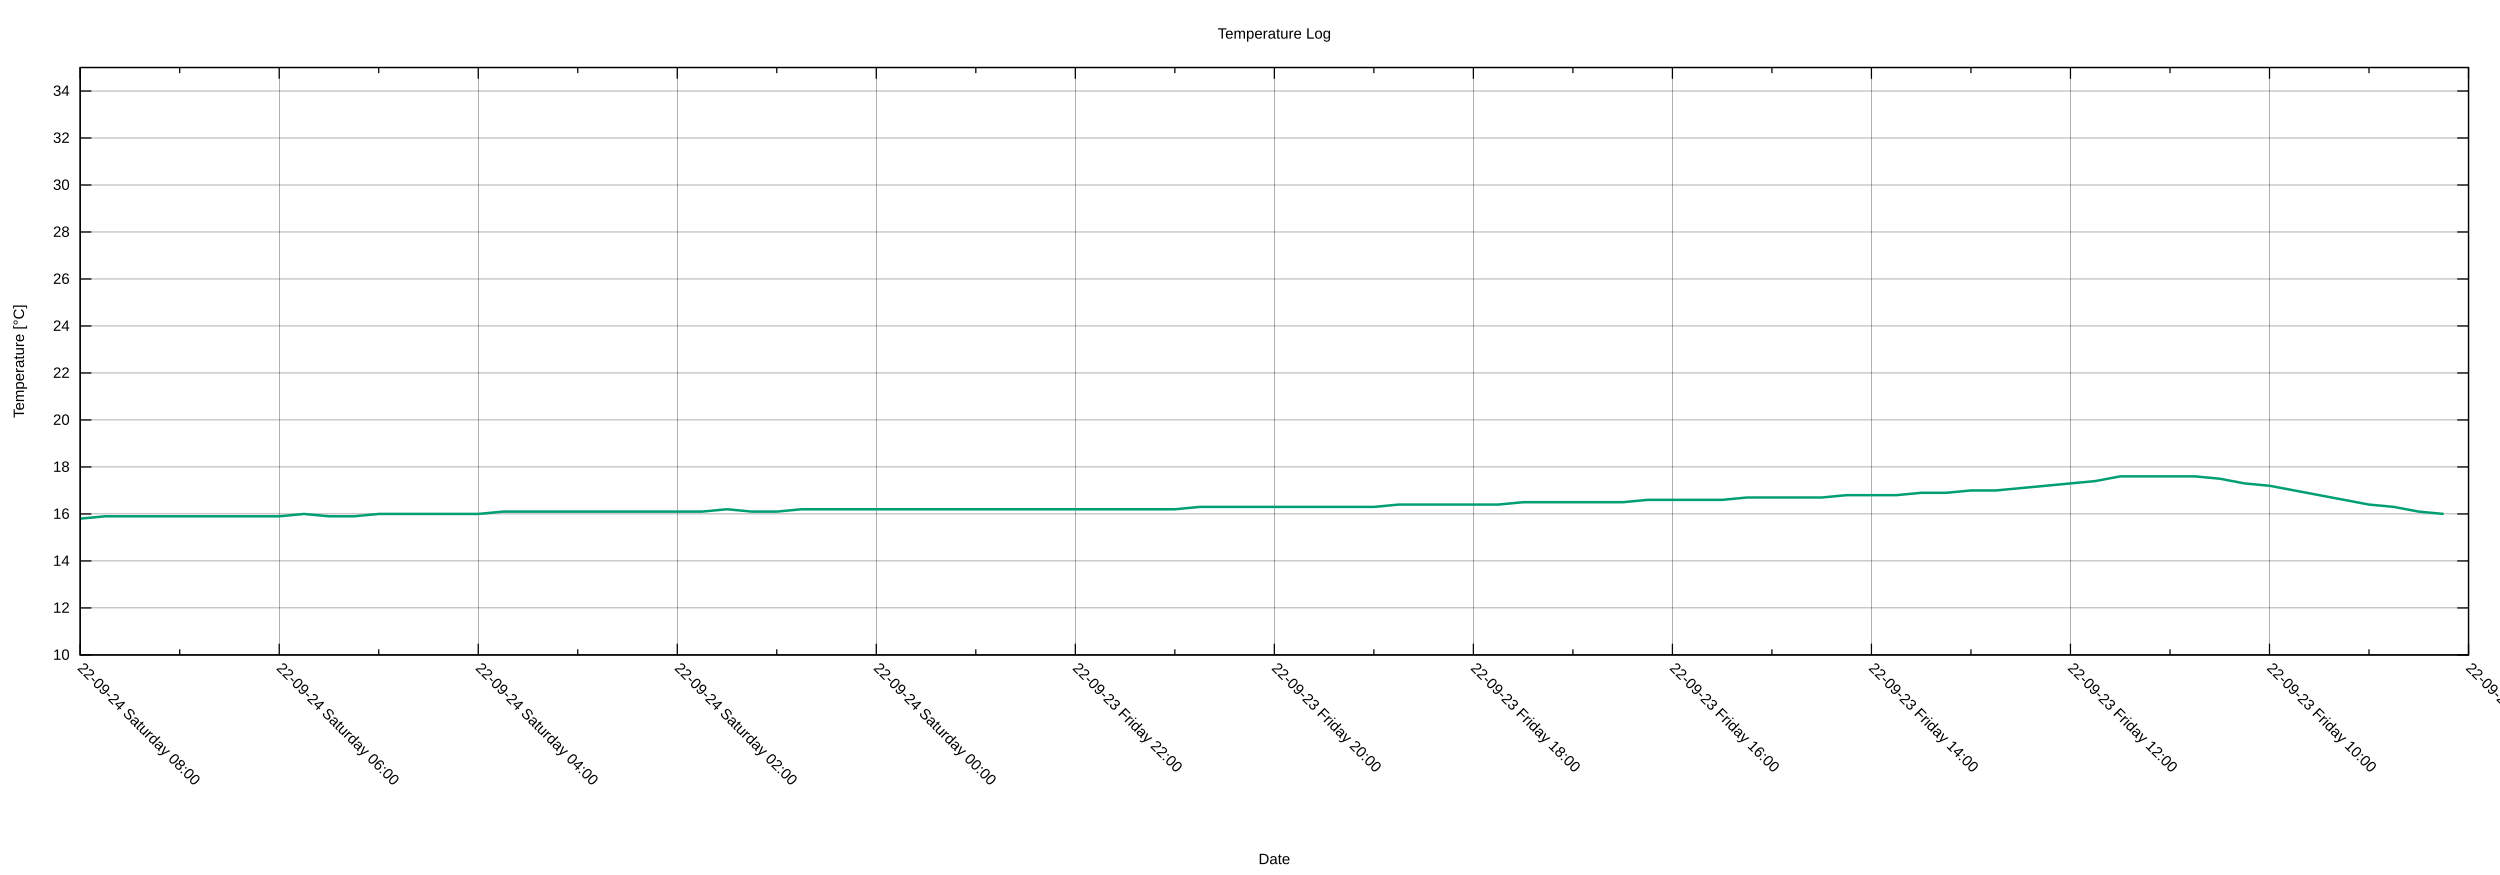
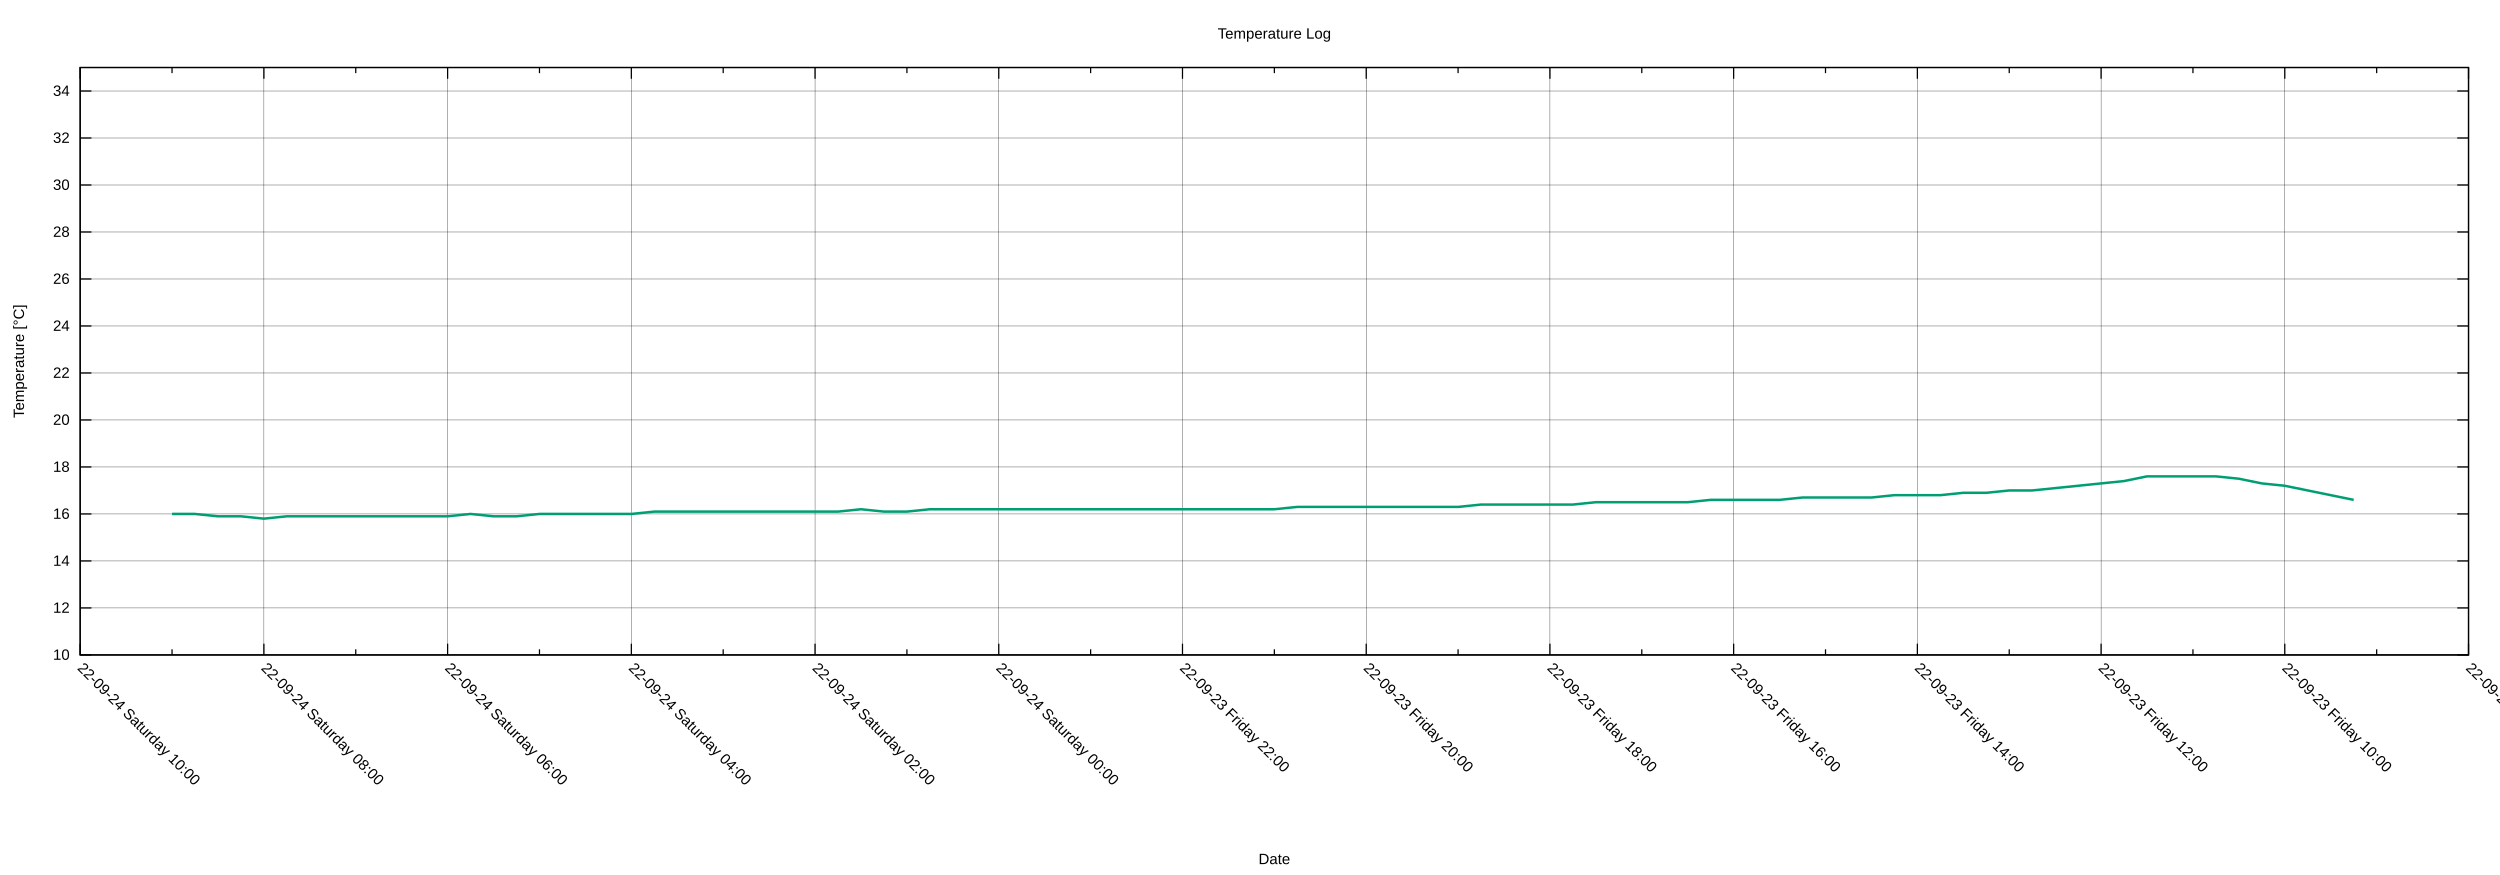
<svg xmlns="http://www.w3.org/2000/svg" xmlns:xlink="http://www.w3.org/1999/xlink" width="2000" height="700" viewBox="0 0 2000 700">
  <g id="gnuplot_canvas">
    <rect x="0" y="0" width="2000" height="700" fill="none" />
    <defs>
      <circle id="gpDot" r="0.5" stroke-width="0.5" stroke="currentColor" />
      <path id="gpPt0" stroke-width="0.222" stroke="currentColor" d="M-1,0 h2 M0,-1 v2" />
      <path id="gpPt1" stroke-width="0.222" stroke="currentColor" d="M-1,-1 L1,1 M1,-1 L-1,1" />
      <path id="gpPt2" stroke-width="0.222" stroke="currentColor" d="M-1,0 L1,0 M0,-1 L0,1 M-1,-1 L1,1 M-1,1 L1,-1" />
      <rect id="gpPt3" stroke-width="0.222" stroke="currentColor" x="-1" y="-1" width="2" height="2" />
      <rect id="gpPt4" stroke-width="0.222" stroke="currentColor" fill="currentColor" x="-1" y="-1" width="2" height="2" />
      <circle id="gpPt5" stroke-width="0.222" stroke="currentColor" cx="0" cy="0" r="1" />
      <use xlink:href="#gpPt5" id="gpPt6" fill="currentColor" stroke="none" />
      <path id="gpPt7" stroke-width="0.222" stroke="currentColor" d="M0,-1.33 L-1.33,0.67 L1.33,0.67 z" />
      <use xlink:href="#gpPt7" id="gpPt8" fill="currentColor" stroke="none" />
      <use xlink:href="#gpPt7" id="gpPt9" stroke="currentColor" transform="rotate(180)" />
      <use xlink:href="#gpPt9" id="gpPt10" fill="currentColor" stroke="none" />
      <use xlink:href="#gpPt3" id="gpPt11" stroke="currentColor" transform="rotate(45)" />
      <use xlink:href="#gpPt11" id="gpPt12" fill="currentColor" stroke="none" />
      <path id="gpPt13" stroke-width="0.222" stroke="currentColor" d="M0,1.330 L1.265,0.411 L0.782,-1.067 L-0.782,-1.076 L-1.265,0.411 z" />
      <use xlink:href="#gpPt13" id="gpPt14" fill="currentColor" stroke="none" />
      <filter id="textbox" filterUnits="objectBoundingBox" x="0" y="0" height="1" width="1">
        <feFlood flood-color="white" flood-opacity="1" result="bgnd" />
        <feComposite in="SourceGraphic" in2="bgnd" operator="atop" />
      </filter>
      <filter id="greybox" filterUnits="objectBoundingBox" x="0" y="0" height="1" width="1">
        <feFlood flood-color="lightgrey" flood-opacity="1" result="grey" />
        <feComposite in="SourceGraphic" in2="grey" operator="atop" />
      </filter>
    </defs>
    <g fill="none" color="white" stroke="currentColor" stroke-width="1.00" stroke-linecap="butt" stroke-linejoin="miter">
</g>
    <g fill="none" color="black" stroke="currentColor" stroke-width="1.00" stroke-linecap="butt" stroke-linejoin="miter">
</g>
    <g fill="none" color="black" stroke="black" stroke-width="0.25" stroke-linecap="butt" stroke-linejoin="miter">
</g>
    <g fill="none" color="black" stroke="currentColor" stroke-width="0.25" stroke-linecap="butt" stroke-linejoin="miter">
      <path stroke="black" class="gridline" d="M64.14,523.95 L1974.82,523.95  " />
    </g>
    <g fill="none" color="black" stroke="black" stroke-width="1.00" stroke-linecap="butt" stroke-linejoin="miter">
</g>
    <g fill="none" color="black" stroke="currentColor" stroke-width="1.00" stroke-linecap="butt" stroke-linejoin="miter">
      <path stroke="black" d="M64.14,523.95 L73.14,523.95 M1974.82,523.95 L1965.82,523.95  " />
      <g transform="translate(55.75,527.85)" stroke="none" fill="black" font-family="Arial" font-size="12.00" text-anchor="end">
        <text>
          <tspan font-family="Arial"> 10</tspan>
        </text>
      </g>
    </g>
    <g fill="none" color="black" stroke="currentColor" stroke-width="1.00" stroke-linecap="butt" stroke-linejoin="miter">
</g>
    <g fill="none" color="black" stroke="black" stroke-width="0.25" stroke-linecap="butt" stroke-linejoin="miter">
</g>
    <g fill="none" color="black" stroke="currentColor" stroke-width="0.25" stroke-linecap="butt" stroke-linejoin="miter">
      <path stroke="black" class="gridline" d="M64.14,486.35 L1974.82,486.35  " />
    </g>
    <g fill="none" color="black" stroke="black" stroke-width="1.00" stroke-linecap="butt" stroke-linejoin="miter">
</g>
    <g fill="none" color="black" stroke="currentColor" stroke-width="1.00" stroke-linecap="butt" stroke-linejoin="miter">
      <path stroke="black" d="M64.14,486.35 L73.14,486.35 M1974.82,486.35 L1965.82,486.35  " />
      <g transform="translate(55.75,490.25)" stroke="none" fill="black" font-family="Arial" font-size="12.00" text-anchor="end">
        <text>
          <tspan font-family="Arial"> 12</tspan>
        </text>
      </g>
    </g>
    <g fill="none" color="black" stroke="currentColor" stroke-width="1.00" stroke-linecap="butt" stroke-linejoin="miter">
</g>
    <g fill="none" color="black" stroke="black" stroke-width="0.25" stroke-linecap="butt" stroke-linejoin="miter">
</g>
    <g fill="none" color="black" stroke="currentColor" stroke-width="0.25" stroke-linecap="butt" stroke-linejoin="miter">
      <path stroke="black" class="gridline" d="M64.14,448.76 L1974.82,448.76  " />
    </g>
    <g fill="none" color="black" stroke="black" stroke-width="1.00" stroke-linecap="butt" stroke-linejoin="miter">
</g>
    <g fill="none" color="black" stroke="currentColor" stroke-width="1.00" stroke-linecap="butt" stroke-linejoin="miter">
      <path stroke="black" d="M64.14,448.76 L73.14,448.76 M1974.82,448.76 L1965.82,448.76  " />
      <g transform="translate(55.75,452.66)" stroke="none" fill="black" font-family="Arial" font-size="12.00" text-anchor="end">
        <text>
          <tspan font-family="Arial"> 14</tspan>
        </text>
      </g>
    </g>
    <g fill="none" color="black" stroke="currentColor" stroke-width="1.00" stroke-linecap="butt" stroke-linejoin="miter">
</g>
    <g fill="none" color="black" stroke="black" stroke-width="0.25" stroke-linecap="butt" stroke-linejoin="miter">
</g>
    <g fill="none" color="black" stroke="currentColor" stroke-width="0.25" stroke-linecap="butt" stroke-linejoin="miter">
      <path stroke="black" class="gridline" d="M64.14,411.16 L1974.82,411.16  " />
    </g>
    <g fill="none" color="black" stroke="black" stroke-width="1.00" stroke-linecap="butt" stroke-linejoin="miter">
</g>
    <g fill="none" color="black" stroke="currentColor" stroke-width="1.00" stroke-linecap="butt" stroke-linejoin="miter">
      <path stroke="black" d="M64.14,411.16 L73.14,411.16 M1974.82,411.16 L1965.82,411.16  " />
      <g transform="translate(55.75,415.06)" stroke="none" fill="black" font-family="Arial" font-size="12.00" text-anchor="end">
        <text>
          <tspan font-family="Arial"> 16</tspan>
        </text>
      </g>
    </g>
    <g fill="none" color="black" stroke="currentColor" stroke-width="1.00" stroke-linecap="butt" stroke-linejoin="miter">
</g>
    <g fill="none" color="black" stroke="black" stroke-width="0.25" stroke-linecap="butt" stroke-linejoin="miter">
</g>
    <g fill="none" color="black" stroke="currentColor" stroke-width="0.25" stroke-linecap="butt" stroke-linejoin="miter">
      <path stroke="black" class="gridline" d="M64.14,373.57 L1974.82,373.57  " />
    </g>
    <g fill="none" color="black" stroke="black" stroke-width="1.00" stroke-linecap="butt" stroke-linejoin="miter">
</g>
    <g fill="none" color="black" stroke="currentColor" stroke-width="1.00" stroke-linecap="butt" stroke-linejoin="miter">
      <path stroke="black" d="M64.14,373.57 L73.14,373.57 M1974.82,373.57 L1965.82,373.57  " />
      <g transform="translate(55.75,377.47)" stroke="none" fill="black" font-family="Arial" font-size="12.00" text-anchor="end">
        <text>
          <tspan font-family="Arial"> 18</tspan>
        </text>
      </g>
    </g>
    <g fill="none" color="black" stroke="currentColor" stroke-width="1.00" stroke-linecap="butt" stroke-linejoin="miter">
</g>
    <g fill="none" color="black" stroke="black" stroke-width="0.25" stroke-linecap="butt" stroke-linejoin="miter">
</g>
    <g fill="none" color="black" stroke="currentColor" stroke-width="0.25" stroke-linecap="butt" stroke-linejoin="miter">
      <path stroke="black" class="gridline" d="M64.14,335.97 L1974.82,335.97  " />
    </g>
    <g fill="none" color="black" stroke="black" stroke-width="1.00" stroke-linecap="butt" stroke-linejoin="miter">
</g>
    <g fill="none" color="black" stroke="currentColor" stroke-width="1.00" stroke-linecap="butt" stroke-linejoin="miter">
      <path stroke="black" d="M64.14,335.97 L73.14,335.97 M1974.82,335.97 L1965.82,335.97  " />
      <g transform="translate(55.75,339.87)" stroke="none" fill="black" font-family="Arial" font-size="12.00" text-anchor="end">
        <text>
          <tspan font-family="Arial"> 20</tspan>
        </text>
      </g>
    </g>
    <g fill="none" color="black" stroke="currentColor" stroke-width="1.00" stroke-linecap="butt" stroke-linejoin="miter">
</g>
    <g fill="none" color="black" stroke="black" stroke-width="0.25" stroke-linecap="butt" stroke-linejoin="miter">
</g>
    <g fill="none" color="black" stroke="currentColor" stroke-width="0.25" stroke-linecap="butt" stroke-linejoin="miter">
      <path stroke="black" class="gridline" d="M64.14,298.38 L1974.82,298.38  " />
    </g>
    <g fill="none" color="black" stroke="black" stroke-width="1.00" stroke-linecap="butt" stroke-linejoin="miter">
</g>
    <g fill="none" color="black" stroke="currentColor" stroke-width="1.00" stroke-linecap="butt" stroke-linejoin="miter">
      <path stroke="black" d="M64.14,298.38 L73.14,298.38 M1974.82,298.38 L1965.82,298.38  " />
      <g transform="translate(55.75,302.28)" stroke="none" fill="black" font-family="Arial" font-size="12.00" text-anchor="end">
        <text>
          <tspan font-family="Arial"> 22</tspan>
        </text>
      </g>
    </g>
    <g fill="none" color="black" stroke="currentColor" stroke-width="1.00" stroke-linecap="butt" stroke-linejoin="miter">
</g>
    <g fill="none" color="black" stroke="black" stroke-width="0.25" stroke-linecap="butt" stroke-linejoin="miter">
</g>
    <g fill="none" color="black" stroke="currentColor" stroke-width="0.25" stroke-linecap="butt" stroke-linejoin="miter">
      <path stroke="black" class="gridline" d="M64.14,260.78 L1974.82,260.78  " />
    </g>
    <g fill="none" color="black" stroke="black" stroke-width="1.00" stroke-linecap="butt" stroke-linejoin="miter">
</g>
    <g fill="none" color="black" stroke="currentColor" stroke-width="1.00" stroke-linecap="butt" stroke-linejoin="miter">
      <path stroke="black" d="M64.14,260.78 L73.14,260.78 M1974.82,260.78 L1965.82,260.78  " />
      <g transform="translate(55.75,264.68)" stroke="none" fill="black" font-family="Arial" font-size="12.00" text-anchor="end">
        <text>
          <tspan font-family="Arial"> 24</tspan>
        </text>
      </g>
    </g>
    <g fill="none" color="black" stroke="currentColor" stroke-width="1.00" stroke-linecap="butt" stroke-linejoin="miter">
</g>
    <g fill="none" color="black" stroke="black" stroke-width="0.25" stroke-linecap="butt" stroke-linejoin="miter">
</g>
    <g fill="none" color="black" stroke="currentColor" stroke-width="0.25" stroke-linecap="butt" stroke-linejoin="miter">
      <path stroke="black" class="gridline" d="M64.14,223.19 L1974.82,223.19  " />
    </g>
    <g fill="none" color="black" stroke="black" stroke-width="1.00" stroke-linecap="butt" stroke-linejoin="miter">
</g>
    <g fill="none" color="black" stroke="currentColor" stroke-width="1.00" stroke-linecap="butt" stroke-linejoin="miter">
      <path stroke="black" d="M64.14,223.19 L73.14,223.19 M1974.82,223.19 L1965.82,223.19  " />
      <g transform="translate(55.75,227.09)" stroke="none" fill="black" font-family="Arial" font-size="12.00" text-anchor="end">
        <text>
          <tspan font-family="Arial"> 26</tspan>
        </text>
      </g>
    </g>
    <g fill="none" color="black" stroke="currentColor" stroke-width="1.00" stroke-linecap="butt" stroke-linejoin="miter">
</g>
    <g fill="none" color="black" stroke="black" stroke-width="0.25" stroke-linecap="butt" stroke-linejoin="miter">
</g>
    <g fill="none" color="black" stroke="currentColor" stroke-width="0.25" stroke-linecap="butt" stroke-linejoin="miter">
      <path stroke="black" class="gridline" d="M64.14,185.59 L1974.82,185.59  " />
    </g>
    <g fill="none" color="black" stroke="black" stroke-width="1.00" stroke-linecap="butt" stroke-linejoin="miter">
</g>
    <g fill="none" color="black" stroke="currentColor" stroke-width="1.00" stroke-linecap="butt" stroke-linejoin="miter">
      <path stroke="black" d="M64.14,185.59 L73.14,185.59 M1974.82,185.59 L1965.82,185.59  " />
      <g transform="translate(55.75,189.49)" stroke="none" fill="black" font-family="Arial" font-size="12.00" text-anchor="end">
        <text>
          <tspan font-family="Arial"> 28</tspan>
        </text>
      </g>
    </g>
    <g fill="none" color="black" stroke="currentColor" stroke-width="1.00" stroke-linecap="butt" stroke-linejoin="miter">
</g>
    <g fill="none" color="black" stroke="black" stroke-width="0.25" stroke-linecap="butt" stroke-linejoin="miter">
</g>
    <g fill="none" color="black" stroke="currentColor" stroke-width="0.25" stroke-linecap="butt" stroke-linejoin="miter">
      <path stroke="black" class="gridline" d="M64.14,148.00 L1974.82,148.00  " />
    </g>
    <g fill="none" color="black" stroke="black" stroke-width="1.00" stroke-linecap="butt" stroke-linejoin="miter">
</g>
    <g fill="none" color="black" stroke="currentColor" stroke-width="1.00" stroke-linecap="butt" stroke-linejoin="miter">
      <path stroke="black" d="M64.14,148.00 L73.14,148.00 M1974.82,148.00 L1965.82,148.00  " />
      <g transform="translate(55.75,151.90)" stroke="none" fill="black" font-family="Arial" font-size="12.00" text-anchor="end">
        <text>
          <tspan font-family="Arial"> 30</tspan>
        </text>
      </g>
    </g>
    <g fill="none" color="black" stroke="currentColor" stroke-width="1.00" stroke-linecap="butt" stroke-linejoin="miter">
</g>
    <g fill="none" color="black" stroke="black" stroke-width="0.25" stroke-linecap="butt" stroke-linejoin="miter">
</g>
    <g fill="none" color="black" stroke="currentColor" stroke-width="0.25" stroke-linecap="butt" stroke-linejoin="miter">
      <path stroke="black" class="gridline" d="M64.14,110.40 L1974.82,110.40  " />
    </g>
    <g fill="none" color="black" stroke="black" stroke-width="1.00" stroke-linecap="butt" stroke-linejoin="miter">
</g>
    <g fill="none" color="black" stroke="currentColor" stroke-width="1.00" stroke-linecap="butt" stroke-linejoin="miter">
      <path stroke="black" d="M64.14,110.40 L73.14,110.40 M1974.82,110.40 L1965.82,110.40  " />
      <g transform="translate(55.75,114.30)" stroke="none" fill="black" font-family="Arial" font-size="12.00" text-anchor="end">
        <text>
          <tspan font-family="Arial"> 32</tspan>
        </text>
      </g>
    </g>
    <g fill="none" color="black" stroke="currentColor" stroke-width="1.00" stroke-linecap="butt" stroke-linejoin="miter">
</g>
    <g fill="none" color="black" stroke="black" stroke-width="0.25" stroke-linecap="butt" stroke-linejoin="miter">
</g>
    <g fill="none" color="black" stroke="currentColor" stroke-width="0.25" stroke-linecap="butt" stroke-linejoin="miter">
      <path stroke="black" class="gridline" d="M64.14,72.81 L1974.82,72.81  " />
    </g>
    <g fill="none" color="black" stroke="black" stroke-width="1.00" stroke-linecap="butt" stroke-linejoin="miter">
</g>
    <g fill="none" color="black" stroke="currentColor" stroke-width="1.00" stroke-linecap="butt" stroke-linejoin="miter">
      <path stroke="black" d="M64.14,72.81 L73.14,72.81 M1974.82,72.81 L1965.82,72.81  " />
      <g transform="translate(55.75,76.71)" stroke="none" fill="black" font-family="Arial" font-size="12.00" text-anchor="end">
        <text>
          <tspan font-family="Arial"> 34</tspan>
        </text>
      </g>
    </g>
    <g fill="none" color="black" stroke="currentColor" stroke-width="1.00" stroke-linecap="butt" stroke-linejoin="miter">
</g>
    <g fill="none" color="black" stroke="black" stroke-width="0.25" stroke-linecap="butt" stroke-linejoin="miter">
</g>
    <g fill="none" color="black" stroke="currentColor" stroke-width="0.25" stroke-linecap="butt" stroke-linejoin="miter">
      <path stroke="black" class="gridline" d="M1974.82,523.95 L1974.82,54.01  " />
    </g>
    <g fill="none" color="black" stroke="black" stroke-width="1.00" stroke-linecap="butt" stroke-linejoin="miter">
</g>
    <g fill="none" color="black" stroke="currentColor" stroke-width="1.00" stroke-linecap="butt" stroke-linejoin="miter">
      <path stroke="black" d="M1974.82,523.95 L1974.82,514.95 M1974.82,54.01 L1974.82,63.01  " />
      <g transform="translate(1972.06,535.10) rotate(45)" stroke="none" fill="black" font-family="Arial" font-size="12.00" text-anchor="start">
        <text>
          <tspan font-family="Arial">22-09-23 Friday 08:00</tspan>
        </text>
      </g>
    </g>
    <g fill="none" color="black" stroke="currentColor" stroke-width="1.00" stroke-linecap="butt" stroke-linejoin="miter">
-       <path stroke="black" d="M1895.21,523.95 L1895.21,519.45 M1895.21,54.01 L1895.21,58.51  " />
-     </g>
-     <g fill="none" color="black" stroke="black" stroke-width="0.25" stroke-linecap="butt" stroke-linejoin="miter">
- </g>
-     <g fill="none" color="black" stroke="currentColor" stroke-width="0.25" stroke-linecap="butt" stroke-linejoin="miter">
-       <path stroke="black" class="gridline" d="M1815.60,523.95 L1815.60,54.01  " />
-     </g>
-     <g fill="none" color="black" stroke="black" stroke-width="1.00" stroke-linecap="butt" stroke-linejoin="miter">
- </g>
-     <g fill="none" color="black" stroke="currentColor" stroke-width="1.00" stroke-linecap="butt" stroke-linejoin="miter">
-       <path stroke="black" d="M1815.60,523.95 L1815.60,514.95 M1815.60,54.01 L1815.60,63.01  " />
-       <g transform="translate(1812.84,535.10) rotate(45)" stroke="none" fill="black" font-family="Arial" font-size="12.00" text-anchor="start">
+       <path stroke="black" d="M1901.33,523.95 L1901.33,519.45 M1901.33,54.01 L1901.33,58.51  " />
+     </g>
+     <g fill="none" color="black" stroke="black" stroke-width="0.25" stroke-linecap="butt" stroke-linejoin="miter">
+ </g>
+     <g fill="none" color="black" stroke="currentColor" stroke-width="0.25" stroke-linecap="butt" stroke-linejoin="miter">
+       <path stroke="black" class="gridline" d="M1827.84,523.95 L1827.84,54.01  " />
+     </g>
+     <g fill="none" color="black" stroke="black" stroke-width="1.00" stroke-linecap="butt" stroke-linejoin="miter">
+ </g>
+     <g fill="none" color="black" stroke="currentColor" stroke-width="1.00" stroke-linecap="butt" stroke-linejoin="miter">
+       <path stroke="black" d="M1827.84,523.95 L1827.84,514.95 M1827.84,54.01 L1827.84,63.01  " />
+       <g transform="translate(1825.08,535.10) rotate(45)" stroke="none" fill="black" font-family="Arial" font-size="12.00" text-anchor="start">
        <text>
          <tspan font-family="Arial">22-09-23 Friday 10:00</tspan>
        </text>
      </g>
    </g>
    <g fill="none" color="black" stroke="currentColor" stroke-width="1.00" stroke-linecap="butt" stroke-linejoin="miter">
-       <path stroke="black" d="M1735.99,523.95 L1735.99,519.45 M1735.99,54.01 L1735.99,58.51  " />
-     </g>
-     <g fill="none" color="black" stroke="black" stroke-width="0.25" stroke-linecap="butt" stroke-linejoin="miter">
- </g>
-     <g fill="none" color="black" stroke="currentColor" stroke-width="0.25" stroke-linecap="butt" stroke-linejoin="miter">
-       <path stroke="black" class="gridline" d="M1656.37,523.95 L1656.37,54.01  " />
-     </g>
-     <g fill="none" color="black" stroke="black" stroke-width="1.00" stroke-linecap="butt" stroke-linejoin="miter">
- </g>
-     <g fill="none" color="black" stroke="currentColor" stroke-width="1.00" stroke-linecap="butt" stroke-linejoin="miter">
-       <path stroke="black" d="M1656.37,523.95 L1656.37,514.95 M1656.37,54.01 L1656.37,63.01  " />
-       <g transform="translate(1653.61,535.10) rotate(45)" stroke="none" fill="black" font-family="Arial" font-size="12.00" text-anchor="start">
+       <path stroke="black" d="M1754.36,523.95 L1754.36,519.45 M1754.36,54.01 L1754.36,58.51  " />
+     </g>
+     <g fill="none" color="black" stroke="black" stroke-width="0.25" stroke-linecap="butt" stroke-linejoin="miter">
+ </g>
+     <g fill="none" color="black" stroke="currentColor" stroke-width="0.25" stroke-linecap="butt" stroke-linejoin="miter">
+       <path stroke="black" class="gridline" d="M1680.87,523.95 L1680.87,54.01  " />
+     </g>
+     <g fill="none" color="black" stroke="black" stroke-width="1.00" stroke-linecap="butt" stroke-linejoin="miter">
+ </g>
+     <g fill="none" color="black" stroke="currentColor" stroke-width="1.00" stroke-linecap="butt" stroke-linejoin="miter">
+       <path stroke="black" d="M1680.87,523.95 L1680.87,514.95 M1680.87,54.01 L1680.87,63.01  " />
+       <g transform="translate(1678.11,535.10) rotate(45)" stroke="none" fill="black" font-family="Arial" font-size="12.00" text-anchor="start">
        <text>
          <tspan font-family="Arial">22-09-23 Friday 12:00</tspan>
        </text>
      </g>
    </g>
    <g fill="none" color="black" stroke="currentColor" stroke-width="1.00" stroke-linecap="butt" stroke-linejoin="miter">
-       <path stroke="black" d="M1576.76,523.95 L1576.76,519.45 M1576.76,54.01 L1576.76,58.51  " />
-     </g>
-     <g fill="none" color="black" stroke="black" stroke-width="0.25" stroke-linecap="butt" stroke-linejoin="miter">
- </g>
-     <g fill="none" color="black" stroke="currentColor" stroke-width="0.25" stroke-linecap="butt" stroke-linejoin="miter">
-       <path stroke="black" class="gridline" d="M1497.15,523.95 L1497.15,54.01  " />
-     </g>
-     <g fill="none" color="black" stroke="black" stroke-width="1.00" stroke-linecap="butt" stroke-linejoin="miter">
- </g>
-     <g fill="none" color="black" stroke="currentColor" stroke-width="1.00" stroke-linecap="butt" stroke-linejoin="miter">
-       <path stroke="black" d="M1497.15,523.95 L1497.15,514.95 M1497.15,54.01 L1497.15,63.01  " />
-       <g transform="translate(1494.39,535.10) rotate(45)" stroke="none" fill="black" font-family="Arial" font-size="12.00" text-anchor="start">
+       <path stroke="black" d="M1607.38,523.95 L1607.38,519.45 M1607.38,54.01 L1607.38,58.51  " />
+     </g>
+     <g fill="none" color="black" stroke="black" stroke-width="0.25" stroke-linecap="butt" stroke-linejoin="miter">
+ </g>
+     <g fill="none" color="black" stroke="currentColor" stroke-width="0.25" stroke-linecap="butt" stroke-linejoin="miter">
+       <path stroke="black" class="gridline" d="M1533.89,523.95 L1533.89,54.01  " />
+     </g>
+     <g fill="none" color="black" stroke="black" stroke-width="1.00" stroke-linecap="butt" stroke-linejoin="miter">
+ </g>
+     <g fill="none" color="black" stroke="currentColor" stroke-width="1.00" stroke-linecap="butt" stroke-linejoin="miter">
+       <path stroke="black" d="M1533.89,523.95 L1533.89,514.95 M1533.89,54.01 L1533.89,63.01  " />
+       <g transform="translate(1531.13,535.10) rotate(45)" stroke="none" fill="black" font-family="Arial" font-size="12.00" text-anchor="start">
        <text>
          <tspan font-family="Arial">22-09-23 Friday 14:00</tspan>
        </text>
      </g>
    </g>
    <g fill="none" color="black" stroke="currentColor" stroke-width="1.00" stroke-linecap="butt" stroke-linejoin="miter">
-       <path stroke="black" d="M1417.54,523.95 L1417.54,519.45 M1417.54,54.01 L1417.54,58.51  " />
-     </g>
-     <g fill="none" color="black" stroke="black" stroke-width="0.25" stroke-linecap="butt" stroke-linejoin="miter">
- </g>
-     <g fill="none" color="black" stroke="currentColor" stroke-width="0.25" stroke-linecap="butt" stroke-linejoin="miter">
-       <path stroke="black" class="gridline" d="M1337.93,523.95 L1337.93,54.01  " />
-     </g>
-     <g fill="none" color="black" stroke="black" stroke-width="1.00" stroke-linecap="butt" stroke-linejoin="miter">
- </g>
-     <g fill="none" color="black" stroke="currentColor" stroke-width="1.00" stroke-linecap="butt" stroke-linejoin="miter">
-       <path stroke="black" d="M1337.93,523.95 L1337.93,514.95 M1337.93,54.01 L1337.93,63.01  " />
-       <g transform="translate(1335.17,535.10) rotate(45)" stroke="none" fill="black" font-family="Arial" font-size="12.00" text-anchor="start">
+       <path stroke="black" d="M1460.41,523.95 L1460.41,519.45 M1460.41,54.01 L1460.41,58.51  " />
+     </g>
+     <g fill="none" color="black" stroke="black" stroke-width="0.25" stroke-linecap="butt" stroke-linejoin="miter">
+ </g>
+     <g fill="none" color="black" stroke="currentColor" stroke-width="0.25" stroke-linecap="butt" stroke-linejoin="miter">
+       <path stroke="black" class="gridline" d="M1386.92,523.95 L1386.92,54.01  " />
+     </g>
+     <g fill="none" color="black" stroke="black" stroke-width="1.00" stroke-linecap="butt" stroke-linejoin="miter">
+ </g>
+     <g fill="none" color="black" stroke="currentColor" stroke-width="1.00" stroke-linecap="butt" stroke-linejoin="miter">
+       <path stroke="black" d="M1386.92,523.95 L1386.92,514.95 M1386.92,54.01 L1386.92,63.01  " />
+       <g transform="translate(1384.16,535.10) rotate(45)" stroke="none" fill="black" font-family="Arial" font-size="12.00" text-anchor="start">
        <text>
          <tspan font-family="Arial">22-09-23 Friday 16:00</tspan>
        </text>
      </g>
    </g>
    <g fill="none" color="black" stroke="currentColor" stroke-width="1.00" stroke-linecap="butt" stroke-linejoin="miter">
-       <path stroke="black" d="M1258.32,523.95 L1258.32,519.45 M1258.32,54.01 L1258.32,58.51  " />
-     </g>
-     <g fill="none" color="black" stroke="black" stroke-width="0.25" stroke-linecap="butt" stroke-linejoin="miter">
- </g>
-     <g fill="none" color="black" stroke="currentColor" stroke-width="0.25" stroke-linecap="butt" stroke-linejoin="miter">
-       <path stroke="black" class="gridline" d="M1178.70,523.95 L1178.70,54.01  " />
-     </g>
-     <g fill="none" color="black" stroke="black" stroke-width="1.00" stroke-linecap="butt" stroke-linejoin="miter">
- </g>
-     <g fill="none" color="black" stroke="currentColor" stroke-width="1.00" stroke-linecap="butt" stroke-linejoin="miter">
-       <path stroke="black" d="M1178.70,523.95 L1178.70,514.95 M1178.70,54.01 L1178.70,63.01  " />
-       <g transform="translate(1175.94,535.10) rotate(45)" stroke="none" fill="black" font-family="Arial" font-size="12.00" text-anchor="start">
+       <path stroke="black" d="M1313.43,523.95 L1313.43,519.45 M1313.43,54.01 L1313.43,58.51  " />
+     </g>
+     <g fill="none" color="black" stroke="black" stroke-width="0.25" stroke-linecap="butt" stroke-linejoin="miter">
+ </g>
+     <g fill="none" color="black" stroke="currentColor" stroke-width="0.25" stroke-linecap="butt" stroke-linejoin="miter">
+       <path stroke="black" class="gridline" d="M1239.94,523.95 L1239.94,54.01  " />
+     </g>
+     <g fill="none" color="black" stroke="black" stroke-width="1.00" stroke-linecap="butt" stroke-linejoin="miter">
+ </g>
+     <g fill="none" color="black" stroke="currentColor" stroke-width="1.00" stroke-linecap="butt" stroke-linejoin="miter">
+       <path stroke="black" d="M1239.94,523.95 L1239.94,514.95 M1239.94,54.01 L1239.94,63.01  " />
+       <g transform="translate(1237.18,535.10) rotate(45)" stroke="none" fill="black" font-family="Arial" font-size="12.00" text-anchor="start">
        <text>
          <tspan font-family="Arial">22-09-23 Friday 18:00</tspan>
        </text>
      </g>
    </g>
    <g fill="none" color="black" stroke="currentColor" stroke-width="1.00" stroke-linecap="butt" stroke-linejoin="miter">
-       <path stroke="black" d="M1099.09,523.95 L1099.09,519.45 M1099.09,54.01 L1099.09,58.51  " />
-     </g>
-     <g fill="none" color="black" stroke="black" stroke-width="0.25" stroke-linecap="butt" stroke-linejoin="miter">
- </g>
-     <g fill="none" color="black" stroke="currentColor" stroke-width="0.25" stroke-linecap="butt" stroke-linejoin="miter">
-       <path stroke="black" class="gridline" d="M1019.48,523.95 L1019.48,54.01  " />
-     </g>
-     <g fill="none" color="black" stroke="black" stroke-width="1.00" stroke-linecap="butt" stroke-linejoin="miter">
- </g>
-     <g fill="none" color="black" stroke="currentColor" stroke-width="1.00" stroke-linecap="butt" stroke-linejoin="miter">
-       <path stroke="black" d="M1019.48,523.95 L1019.48,514.95 M1019.48,54.01 L1019.48,63.01  " />
-       <g transform="translate(1016.72,535.10) rotate(45)" stroke="none" fill="black" font-family="Arial" font-size="12.00" text-anchor="start">
+       <path stroke="black" d="M1166.46,523.95 L1166.46,519.45 M1166.46,54.01 L1166.46,58.51  " />
+     </g>
+     <g fill="none" color="black" stroke="black" stroke-width="0.25" stroke-linecap="butt" stroke-linejoin="miter">
+ </g>
+     <g fill="none" color="black" stroke="currentColor" stroke-width="0.25" stroke-linecap="butt" stroke-linejoin="miter">
+       <path stroke="black" class="gridline" d="M1092.97,523.95 L1092.97,54.01  " />
+     </g>
+     <g fill="none" color="black" stroke="black" stroke-width="1.00" stroke-linecap="butt" stroke-linejoin="miter">
+ </g>
+     <g fill="none" color="black" stroke="currentColor" stroke-width="1.00" stroke-linecap="butt" stroke-linejoin="miter">
+       <path stroke="black" d="M1092.97,523.95 L1092.97,514.95 M1092.97,54.01 L1092.97,63.01  " />
+       <g transform="translate(1090.21,535.10) rotate(45)" stroke="none" fill="black" font-family="Arial" font-size="12.00" text-anchor="start">
        <text>
          <tspan font-family="Arial">22-09-23 Friday 20:00</tspan>
        </text>
      </g>
    </g>
    <g fill="none" color="black" stroke="currentColor" stroke-width="1.00" stroke-linecap="butt" stroke-linejoin="miter">
-       <path stroke="black" d="M939.87,523.95 L939.87,519.45 M939.87,54.01 L939.87,58.51  " />
-     </g>
-     <g fill="none" color="black" stroke="black" stroke-width="0.25" stroke-linecap="butt" stroke-linejoin="miter">
- </g>
-     <g fill="none" color="black" stroke="currentColor" stroke-width="0.25" stroke-linecap="butt" stroke-linejoin="miter">
-       <path stroke="black" class="gridline" d="M860.26,523.95 L860.26,54.01  " />
-     </g>
-     <g fill="none" color="black" stroke="black" stroke-width="1.00" stroke-linecap="butt" stroke-linejoin="miter">
- </g>
-     <g fill="none" color="black" stroke="currentColor" stroke-width="1.00" stroke-linecap="butt" stroke-linejoin="miter">
-       <path stroke="black" d="M860.26,523.95 L860.26,514.95 M860.26,54.01 L860.26,63.01  " />
-       <g transform="translate(857.50,535.10) rotate(45)" stroke="none" fill="black" font-family="Arial" font-size="12.00" text-anchor="start">
+       <path stroke="black" d="M1019.48,523.95 L1019.48,519.45 M1019.48,54.01 L1019.48,58.51  " />
+     </g>
+     <g fill="none" color="black" stroke="black" stroke-width="0.25" stroke-linecap="butt" stroke-linejoin="miter">
+ </g>
+     <g fill="none" color="black" stroke="currentColor" stroke-width="0.25" stroke-linecap="butt" stroke-linejoin="miter">
+       <path stroke="black" class="gridline" d="M945.99,523.95 L945.99,54.01  " />
+     </g>
+     <g fill="none" color="black" stroke="black" stroke-width="1.00" stroke-linecap="butt" stroke-linejoin="miter">
+ </g>
+     <g fill="none" color="black" stroke="currentColor" stroke-width="1.00" stroke-linecap="butt" stroke-linejoin="miter">
+       <path stroke="black" d="M945.99,523.95 L945.99,514.95 M945.99,54.01 L945.99,63.01  " />
+       <g transform="translate(943.23,535.10) rotate(45)" stroke="none" fill="black" font-family="Arial" font-size="12.00" text-anchor="start">
        <text>
          <tspan font-family="Arial">22-09-23 Friday 22:00</tspan>
        </text>
      </g>
    </g>
    <g fill="none" color="black" stroke="currentColor" stroke-width="1.00" stroke-linecap="butt" stroke-linejoin="miter">
-       <path stroke="black" d="M780.65,523.95 L780.65,519.45 M780.65,54.01 L780.65,58.51  " />
-     </g>
-     <g fill="none" color="black" stroke="black" stroke-width="0.25" stroke-linecap="butt" stroke-linejoin="miter">
- </g>
-     <g fill="none" color="black" stroke="currentColor" stroke-width="0.25" stroke-linecap="butt" stroke-linejoin="miter">
-       <path stroke="black" class="gridline" d="M701.03,523.95 L701.03,54.01  " />
-     </g>
-     <g fill="none" color="black" stroke="black" stroke-width="1.00" stroke-linecap="butt" stroke-linejoin="miter">
- </g>
-     <g fill="none" color="black" stroke="currentColor" stroke-width="1.00" stroke-linecap="butt" stroke-linejoin="miter">
-       <path stroke="black" d="M701.03,523.95 L701.03,514.95 M701.03,54.01 L701.03,63.01  " />
-       <g transform="translate(698.27,535.10) rotate(45)" stroke="none" fill="black" font-family="Arial" font-size="12.00" text-anchor="start">
+       <path stroke="black" d="M872.50,523.95 L872.50,519.45 M872.50,54.01 L872.50,58.51  " />
+     </g>
+     <g fill="none" color="black" stroke="black" stroke-width="0.25" stroke-linecap="butt" stroke-linejoin="miter">
+ </g>
+     <g fill="none" color="black" stroke="currentColor" stroke-width="0.25" stroke-linecap="butt" stroke-linejoin="miter">
+       <path stroke="black" class="gridline" d="M799.02,523.95 L799.02,54.01  " />
+     </g>
+     <g fill="none" color="black" stroke="black" stroke-width="1.00" stroke-linecap="butt" stroke-linejoin="miter">
+ </g>
+     <g fill="none" color="black" stroke="currentColor" stroke-width="1.00" stroke-linecap="butt" stroke-linejoin="miter">
+       <path stroke="black" d="M799.02,523.95 L799.02,514.95 M799.02,54.01 L799.02,63.01  " />
+       <g transform="translate(796.26,535.10) rotate(45)" stroke="none" fill="black" font-family="Arial" font-size="12.00" text-anchor="start">
        <text>
          <tspan font-family="Arial">22-09-24 Saturday 00:00</tspan>
        </text>
      </g>
    </g>
    <g fill="none" color="black" stroke="currentColor" stroke-width="1.00" stroke-linecap="butt" stroke-linejoin="miter">
-       <path stroke="black" d="M621.42,523.95 L621.42,519.45 M621.42,54.01 L621.42,58.51  " />
-     </g>
-     <g fill="none" color="black" stroke="black" stroke-width="0.25" stroke-linecap="butt" stroke-linejoin="miter">
- </g>
-     <g fill="none" color="black" stroke="currentColor" stroke-width="0.25" stroke-linecap="butt" stroke-linejoin="miter">
-       <path stroke="black" class="gridline" d="M541.81,523.95 L541.81,54.01  " />
-     </g>
-     <g fill="none" color="black" stroke="black" stroke-width="1.00" stroke-linecap="butt" stroke-linejoin="miter">
- </g>
-     <g fill="none" color="black" stroke="currentColor" stroke-width="1.00" stroke-linecap="butt" stroke-linejoin="miter">
-       <path stroke="black" d="M541.81,523.95 L541.81,514.95 M541.81,54.01 L541.81,63.01  " />
-       <g transform="translate(539.05,535.10) rotate(45)" stroke="none" fill="black" font-family="Arial" font-size="12.00" text-anchor="start">
+       <path stroke="black" d="M725.53,523.95 L725.53,519.45 M725.53,54.01 L725.53,58.51  " />
+     </g>
+     <g fill="none" color="black" stroke="black" stroke-width="0.25" stroke-linecap="butt" stroke-linejoin="miter">
+ </g>
+     <g fill="none" color="black" stroke="currentColor" stroke-width="0.25" stroke-linecap="butt" stroke-linejoin="miter">
+       <path stroke="black" class="gridline" d="M652.04,523.95 L652.04,54.01  " />
+     </g>
+     <g fill="none" color="black" stroke="black" stroke-width="1.00" stroke-linecap="butt" stroke-linejoin="miter">
+ </g>
+     <g fill="none" color="black" stroke="currentColor" stroke-width="1.00" stroke-linecap="butt" stroke-linejoin="miter">
+       <path stroke="black" d="M652.04,523.95 L652.04,514.95 M652.04,54.01 L652.04,63.01  " />
+       <g transform="translate(649.28,535.10) rotate(45)" stroke="none" fill="black" font-family="Arial" font-size="12.00" text-anchor="start">
        <text>
          <tspan font-family="Arial">22-09-24 Saturday 02:00</tspan>
        </text>
      </g>
    </g>
    <g fill="none" color="black" stroke="currentColor" stroke-width="1.00" stroke-linecap="butt" stroke-linejoin="miter">
-       <path stroke="black" d="M462.20,523.95 L462.20,519.45 M462.20,54.01 L462.20,58.51  " />
-     </g>
-     <g fill="none" color="black" stroke="black" stroke-width="0.25" stroke-linecap="butt" stroke-linejoin="miter">
- </g>
-     <g fill="none" color="black" stroke="currentColor" stroke-width="0.25" stroke-linecap="butt" stroke-linejoin="miter">
-       <path stroke="black" class="gridline" d="M382.59,523.95 L382.59,54.01  " />
-     </g>
-     <g fill="none" color="black" stroke="black" stroke-width="1.00" stroke-linecap="butt" stroke-linejoin="miter">
- </g>
-     <g fill="none" color="black" stroke="currentColor" stroke-width="1.00" stroke-linecap="butt" stroke-linejoin="miter">
-       <path stroke="black" d="M382.59,523.95 L382.59,514.95 M382.59,54.01 L382.59,63.01  " />
-       <g transform="translate(379.83,535.10) rotate(45)" stroke="none" fill="black" font-family="Arial" font-size="12.00" text-anchor="start">
+       <path stroke="black" d="M578.55,523.95 L578.55,519.45 M578.55,54.01 L578.55,58.51  " />
+     </g>
+     <g fill="none" color="black" stroke="black" stroke-width="0.25" stroke-linecap="butt" stroke-linejoin="miter">
+ </g>
+     <g fill="none" color="black" stroke="currentColor" stroke-width="0.25" stroke-linecap="butt" stroke-linejoin="miter">
+       <path stroke="black" class="gridline" d="M505.07,523.95 L505.07,54.01  " />
+     </g>
+     <g fill="none" color="black" stroke="black" stroke-width="1.00" stroke-linecap="butt" stroke-linejoin="miter">
+ </g>
+     <g fill="none" color="black" stroke="currentColor" stroke-width="1.00" stroke-linecap="butt" stroke-linejoin="miter">
+       <path stroke="black" d="M505.07,523.95 L505.07,514.95 M505.07,54.01 L505.07,63.01  " />
+       <g transform="translate(502.31,535.10) rotate(45)" stroke="none" fill="black" font-family="Arial" font-size="12.00" text-anchor="start">
        <text>
          <tspan font-family="Arial">22-09-24 Saturday 04:00</tspan>
        </text>
      </g>
    </g>
    <g fill="none" color="black" stroke="currentColor" stroke-width="1.00" stroke-linecap="butt" stroke-linejoin="miter">
-       <path stroke="black" d="M302.98,523.95 L302.98,519.45 M302.98,54.01 L302.98,58.51  " />
-     </g>
-     <g fill="none" color="black" stroke="black" stroke-width="0.25" stroke-linecap="butt" stroke-linejoin="miter">
- </g>
-     <g fill="none" color="black" stroke="currentColor" stroke-width="0.25" stroke-linecap="butt" stroke-linejoin="miter">
-       <path stroke="black" class="gridline" d="M223.36,523.95 L223.36,54.01  " />
-     </g>
-     <g fill="none" color="black" stroke="black" stroke-width="1.00" stroke-linecap="butt" stroke-linejoin="miter">
- </g>
-     <g fill="none" color="black" stroke="currentColor" stroke-width="1.00" stroke-linecap="butt" stroke-linejoin="miter">
-       <path stroke="black" d="M223.36,523.95 L223.36,514.95 M223.36,54.01 L223.36,63.01  " />
-       <g transform="translate(220.60,535.10) rotate(45)" stroke="none" fill="black" font-family="Arial" font-size="12.00" text-anchor="start">
+       <path stroke="black" d="M431.58,523.95 L431.58,519.45 M431.58,54.01 L431.58,58.51  " />
+     </g>
+     <g fill="none" color="black" stroke="black" stroke-width="0.25" stroke-linecap="butt" stroke-linejoin="miter">
+ </g>
+     <g fill="none" color="black" stroke="currentColor" stroke-width="0.25" stroke-linecap="butt" stroke-linejoin="miter">
+       <path stroke="black" class="gridline" d="M358.09,523.95 L358.09,54.01  " />
+     </g>
+     <g fill="none" color="black" stroke="black" stroke-width="1.00" stroke-linecap="butt" stroke-linejoin="miter">
+ </g>
+     <g fill="none" color="black" stroke="currentColor" stroke-width="1.00" stroke-linecap="butt" stroke-linejoin="miter">
+       <path stroke="black" d="M358.09,523.95 L358.09,514.95 M358.09,54.01 L358.09,63.01  " />
+       <g transform="translate(355.33,535.10) rotate(45)" stroke="none" fill="black" font-family="Arial" font-size="12.00" text-anchor="start">
        <text>
          <tspan font-family="Arial">22-09-24 Saturday 06:00</tspan>
        </text>
      </g>
    </g>
    <g fill="none" color="black" stroke="currentColor" stroke-width="1.00" stroke-linecap="butt" stroke-linejoin="miter">
-       <path stroke="black" d="M143.75,523.95 L143.75,519.45 M143.75,54.01 L143.75,58.51  " />
+       <path stroke="black" d="M284.60,523.95 L284.60,519.45 M284.60,54.01 L284.60,58.51  " />
+     </g>
+     <g fill="none" color="black" stroke="black" stroke-width="0.25" stroke-linecap="butt" stroke-linejoin="miter">
+ </g>
+     <g fill="none" color="black" stroke="currentColor" stroke-width="0.25" stroke-linecap="butt" stroke-linejoin="miter">
+       <path stroke="black" class="gridline" d="M211.12,523.95 L211.12,54.01  " />
+     </g>
+     <g fill="none" color="black" stroke="black" stroke-width="1.00" stroke-linecap="butt" stroke-linejoin="miter">
+ </g>
+     <g fill="none" color="black" stroke="currentColor" stroke-width="1.00" stroke-linecap="butt" stroke-linejoin="miter">
+       <path stroke="black" d="M211.12,523.95 L211.12,514.95 M211.12,54.01 L211.12,63.01  " />
+       <g transform="translate(208.36,535.10) rotate(45)" stroke="none" fill="black" font-family="Arial" font-size="12.00" text-anchor="start">
+         <text>
+           <tspan font-family="Arial">22-09-24 Saturday 08:00</tspan>
+         </text>
+       </g>
+     </g>
+     <g fill="none" color="black" stroke="currentColor" stroke-width="1.00" stroke-linecap="butt" stroke-linejoin="miter">
+       <path stroke="black" d="M137.63,523.95 L137.63,519.45 M137.63,54.01 L137.63,58.51  " />
    </g>
    <g fill="none" color="black" stroke="black" stroke-width="0.25" stroke-linecap="butt" stroke-linejoin="miter">
</g>
    <g fill="none" color="black" stroke="currentColor" stroke-width="0.25" stroke-linecap="butt" stroke-linejoin="miter">
      <path stroke="black" class="gridline" d="M64.14,523.95 L64.14,54.01  " />
    </g>
    <g fill="none" color="black" stroke="black" stroke-width="1.00" stroke-linecap="butt" stroke-linejoin="miter">
</g>
    <g fill="none" color="black" stroke="currentColor" stroke-width="1.00" stroke-linecap="butt" stroke-linejoin="miter">
      <path stroke="black" d="M64.14,523.95 L64.14,514.95 M64.14,54.01 L64.14,63.01  " />
      <g transform="translate(61.38,535.10) rotate(45)" stroke="none" fill="black" font-family="Arial" font-size="12.00" text-anchor="start">
        <text>
-           <tspan font-family="Arial">22-09-24 Saturday 08:00</tspan>
+           <tspan font-family="Arial">22-09-24 Saturday 10:00</tspan>
        </text>
      </g>
    </g>
    <g fill="none" color="black" stroke="currentColor" stroke-width="1.00" stroke-linecap="butt" stroke-linejoin="miter">
</g>
    <g fill="none" color="black" stroke="currentColor" stroke-width="1.00" stroke-linecap="butt" stroke-linejoin="miter">
      <path stroke="black" d="M64.14,54.01 L64.14,523.95 L1974.82,523.95 L1974.82,54.01 L64.14,54.01 Z  " />
    </g>
    <g fill="none" color="black" stroke="currentColor" stroke-width="1.00" stroke-linecap="butt" stroke-linejoin="miter">
      <g transform="translate(19.18,288.98) rotate(270)" stroke="none" fill="black" font-family="Arial" font-size="12.00" text-anchor="middle">
        <text>
          <tspan font-family="Arial">Temperature [°C]</tspan>
        </text>
      </g>
    </g>
    <g fill="none" color="black" stroke="currentColor" stroke-width="1.00" stroke-linecap="butt" stroke-linejoin="miter">
      <g transform="translate(1019.48,691.30)" stroke="none" fill="black" font-family="Arial" font-size="12.00" text-anchor="middle">
        <text>
          <tspan font-family="Arial">Date</tspan>
        </text>
      </g>
    </g>
    <g fill="none" color="black" stroke="currentColor" stroke-width="1.00" stroke-linecap="butt" stroke-linejoin="miter">
</g>
    <g id="gnuplot_plot_1">
      <g fill="none" color="white" stroke="currentColor" stroke-width="2.00" stroke-linecap="butt" stroke-linejoin="miter">
</g>
      <g fill="none" color="black" stroke="currentColor" stroke-width="2.00" stroke-linecap="butt" stroke-linejoin="miter">
-         <path stroke="rgb(  0, 158, 115)" d="M64.14,414.92 L84.04,413.04 L103.95,413.04 L123.85,413.04 L143.75,413.04 L163.65,413.04 L183.56,413.04 L203.46,413.04   L223.36,413.04 L243.27,411.16 L263.17,413.04 L283.07,413.04 L302.98,411.16 L322.88,411.16 L342.78,411.16 L362.68,411.16   L382.59,411.16 L402.49,409.28 L422.39,409.28 L442.30,409.28 L462.20,409.28 L482.10,409.28 L502.00,409.28 L521.91,409.28   L541.81,409.28 L561.71,409.28 L581.62,407.40 L601.52,409.28 L621.42,409.28 L641.32,407.40 L661.23,407.40 L681.13,407.40   L701.03,407.40 L720.94,407.40 L740.84,407.40 L760.74,407.40 L780.65,407.40 L800.55,407.40 L820.45,407.40 L840.35,407.40   L860.26,407.40 L880.16,407.40 L900.06,407.40 L919.97,407.40 L939.87,407.40 L959.77,405.53 L979.67,405.53 L999.58,405.53   L1019.48,405.53 L1039.38,405.53 L1059.29,405.53 L1079.19,405.53 L1099.09,405.53 L1118.99,403.65 L1138.90,403.65 L1158.80,403.65   L1178.70,403.65 L1198.61,403.65 L1218.51,401.77 L1238.41,401.77 L1258.32,401.77 L1278.22,401.77 L1298.12,401.77 L1318.02,399.89   L1337.93,399.89 L1357.83,399.89 L1377.73,399.89 L1397.64,398.01 L1417.54,398.01 L1437.44,398.01 L1457.34,398.01 L1477.25,396.13   L1497.15,396.13 L1517.05,396.13 L1536.96,394.25 L1556.86,394.25 L1576.76,392.37 L1596.66,392.37 L1616.57,390.49 L1636.47,388.61   L1656.37,386.73 L1676.28,384.85 L1696.18,381.09 L1716.08,381.09 L1735.99,381.09 L1755.89,381.09 L1775.79,382.97 L1795.69,386.73   L1815.60,388.61 L1835.50,392.37 L1855.40,396.13 L1875.31,399.89 L1895.21,403.65 L1915.11,405.53 L1935.01,409.28 L1954.92,411.16    " />
+         <path stroke="rgb(  0, 158, 115)" d="M137.63,411.16 L156.00,411.16 L174.37,413.04 L192.74,413.04 L211.12,414.92 L229.49,413.04 L247.86,413.04 L266.23,413.04   L284.60,413.04 L302.98,413.04 L321.35,413.04 L339.72,413.04 L358.09,413.04 L376.46,411.16 L394.83,413.04 L413.21,413.04   L431.58,411.16 L449.95,411.16 L468.32,411.16 L486.69,411.16 L505.07,411.16 L523.44,409.28 L541.81,409.28 L560.18,409.28   L578.55,409.28 L596.93,409.28 L615.30,409.28 L633.67,409.28 L652.04,409.28 L670.41,409.28 L688.79,407.40 L707.16,409.28   L725.53,409.28 L743.90,407.40 L762.27,407.40 L780.65,407.40 L799.02,407.40 L817.39,407.40 L835.76,407.40 L854.13,407.40   L872.50,407.40 L890.88,407.40 L909.25,407.40 L927.62,407.40 L945.99,407.40 L964.36,407.40 L982.74,407.40 L1001.11,407.40   L1019.48,407.40 L1037.85,405.53 L1056.22,405.53 L1074.60,405.53 L1092.97,405.53 L1111.34,405.53 L1129.71,405.53 L1148.08,405.53   L1166.46,405.53 L1184.83,403.65 L1203.20,403.65 L1221.57,403.65 L1239.94,403.65 L1258.32,403.65 L1276.69,401.77 L1295.06,401.77   L1313.43,401.77 L1331.80,401.77 L1350.17,401.77 L1368.55,399.89 L1386.92,399.89 L1405.29,399.89 L1423.66,399.89 L1442.03,398.01   L1460.41,398.01 L1478.78,398.01 L1497.15,398.01 L1515.52,396.13 L1533.89,396.13 L1552.27,396.13 L1570.64,394.25 L1589.01,394.25   L1607.38,392.37 L1625.75,392.37 L1644.13,390.49 L1662.50,388.61 L1680.87,386.73 L1699.24,384.85 L1717.61,381.09 L1735.99,381.09   L1754.36,381.09 L1772.73,381.09 L1791.10,382.97 L1809.47,386.73 L1827.84,388.61 L1846.22,392.37 L1864.59,396.13 L1882.96,399.89    " />
      </g>
    </g>
    <g fill="none" color="black" stroke="currentColor" stroke-width="2.00" stroke-linecap="butt" stroke-linejoin="miter">
</g>
    <g fill="none" color="black" stroke="black" stroke-width="1.00" stroke-linecap="butt" stroke-linejoin="miter">
</g>
    <g fill="none" color="black" stroke="currentColor" stroke-width="1.00" stroke-linecap="butt" stroke-linejoin="miter">
      <path stroke="black" d="M64.14,54.01 L64.14,523.95 L1974.82,523.95 L1974.82,54.01 L64.14,54.01 Z  " />
    </g>
    <g fill="none" color="black" stroke="currentColor" stroke-width="1.00" stroke-linecap="butt" stroke-linejoin="miter">
      <g transform="translate(1019.48,30.91)" stroke="none" fill="black" font-family="Arial" font-size="12.00" text-anchor="middle">
        <text>
          <tspan font-family="Arial">Temperature Log</tspan>
        </text>
      </g>
    </g>
    <g fill="none" color="black" stroke="currentColor" stroke-width="1.00" stroke-linecap="butt" stroke-linejoin="miter">
</g>
  </g>
</svg>
